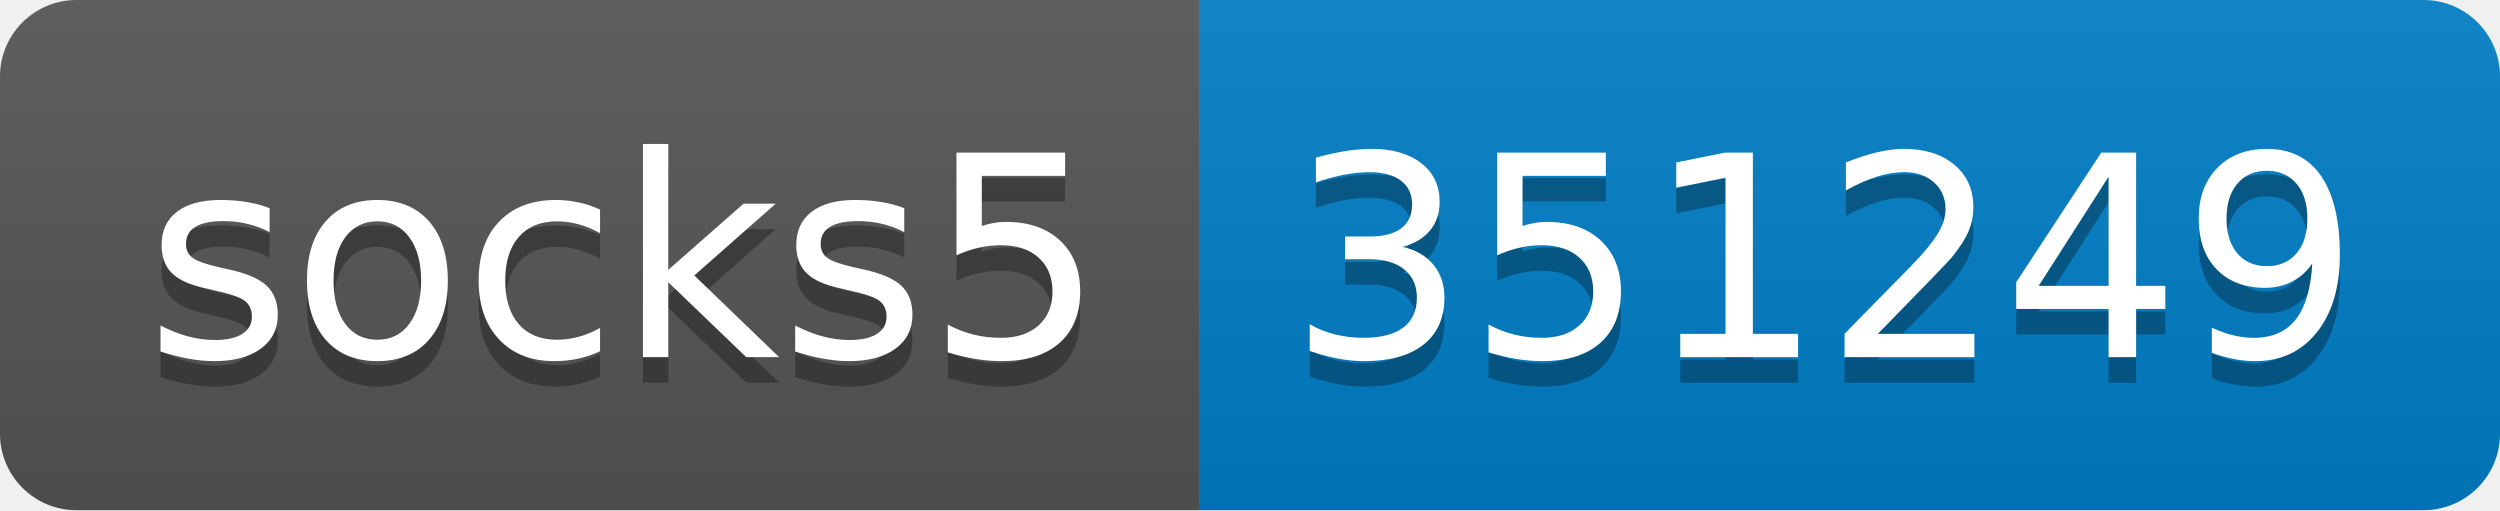
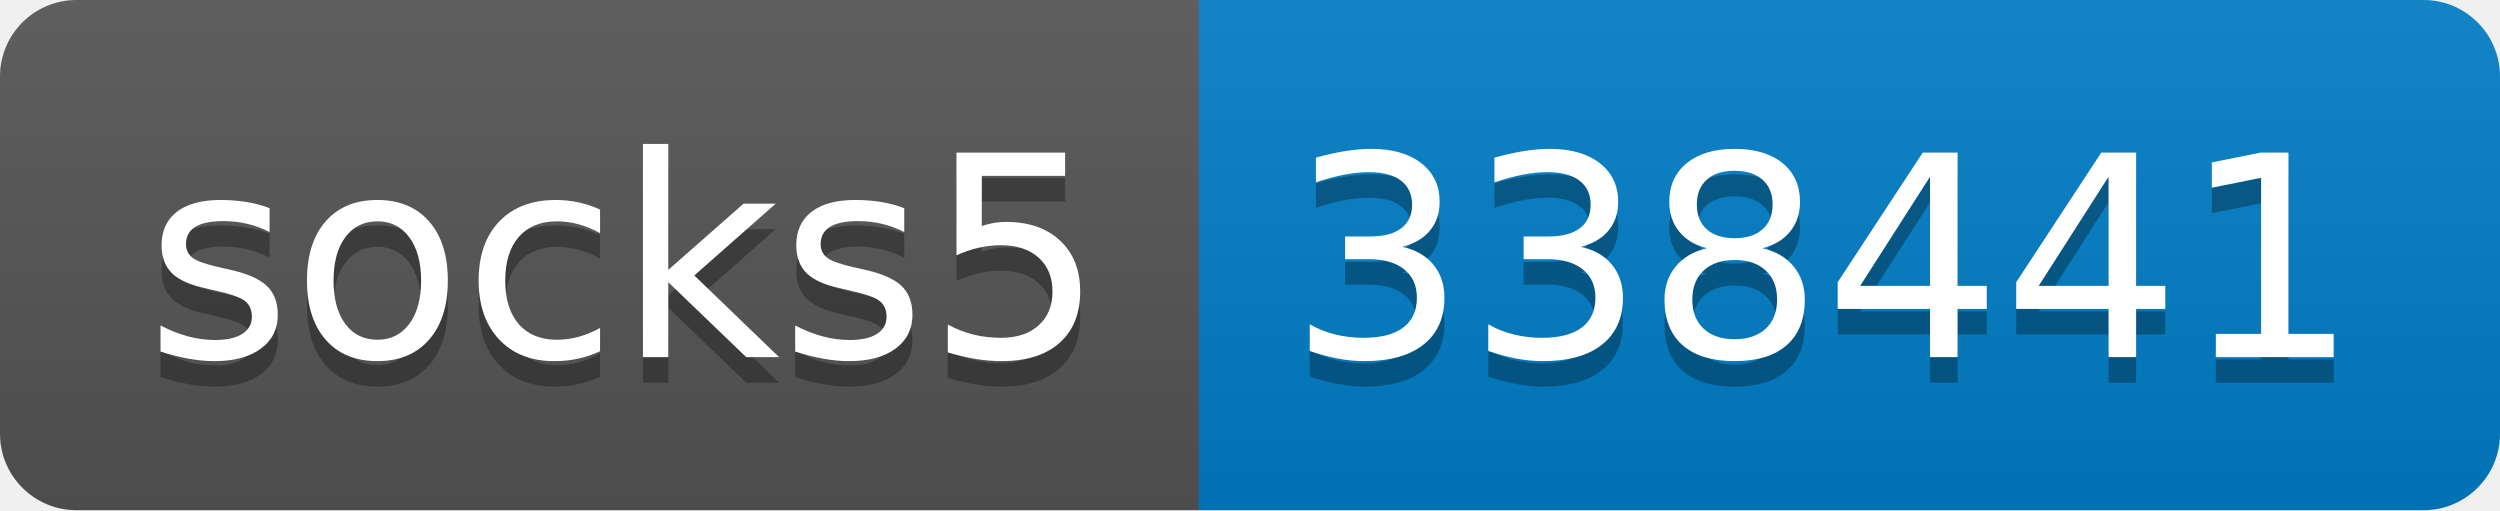
- <svg xmlns="http://www.w3.org/2000/svg" width="98" height="20" role="img" aria-label="socks5: 351249">
+ <svg xmlns="http://www.w3.org/2000/svg" width="98" height="20" role="img" aria-label="socks5: 338441">
  <linearGradient id="s" x2="0" y2="100%">
    <stop offset="0" stop-color="#bbb" stop-opacity=".1" />
    <stop offset="1" stop-opacity=".1" />
  </linearGradient>
  <clipPath id="r">
    <rect width="98" height="20" rx="3" fill="#fff" />
  </clipPath>
  <g clip-path="url(#r)">
    <rect width="47" height="20" fill="#555" />
    <rect x="47" width="51" height="20" fill="#007ec6" />
    <rect width="98" height="20" fill="url(#s)" />
  </g>
  <g fill="#fff" text-anchor="middle" font-family="Verdana,Geneva,DejaVu Sans,sans-serif" text-rendering="geometricPrecision" font-size="110">
    <text aria-hidden="true" x="245" y="150" fill="#010101" fill-opacity=".3" transform="scale(.1)" textLength="370">socks5</text>
    <text x="245" y="140" transform="scale(.1)" fill="#fff" textLength="370">socks5</text>
-     <text aria-hidden="true" x="715" y="150" fill="#010101" fill-opacity=".3" transform="scale(.1)" textLength="410">351249</text>
-     <text x="715" y="140" transform="scale(.1)" fill="#fff" textLength="410">351249</text>
+     <text aria-hidden="true" x="715" y="150" fill="#010101" fill-opacity=".3" transform="scale(.1)" textLength="410">338441</text>
+     <text x="715" y="140" transform="scale(.1)" fill="#fff" textLength="410">338441</text>
  </g>
</svg>
